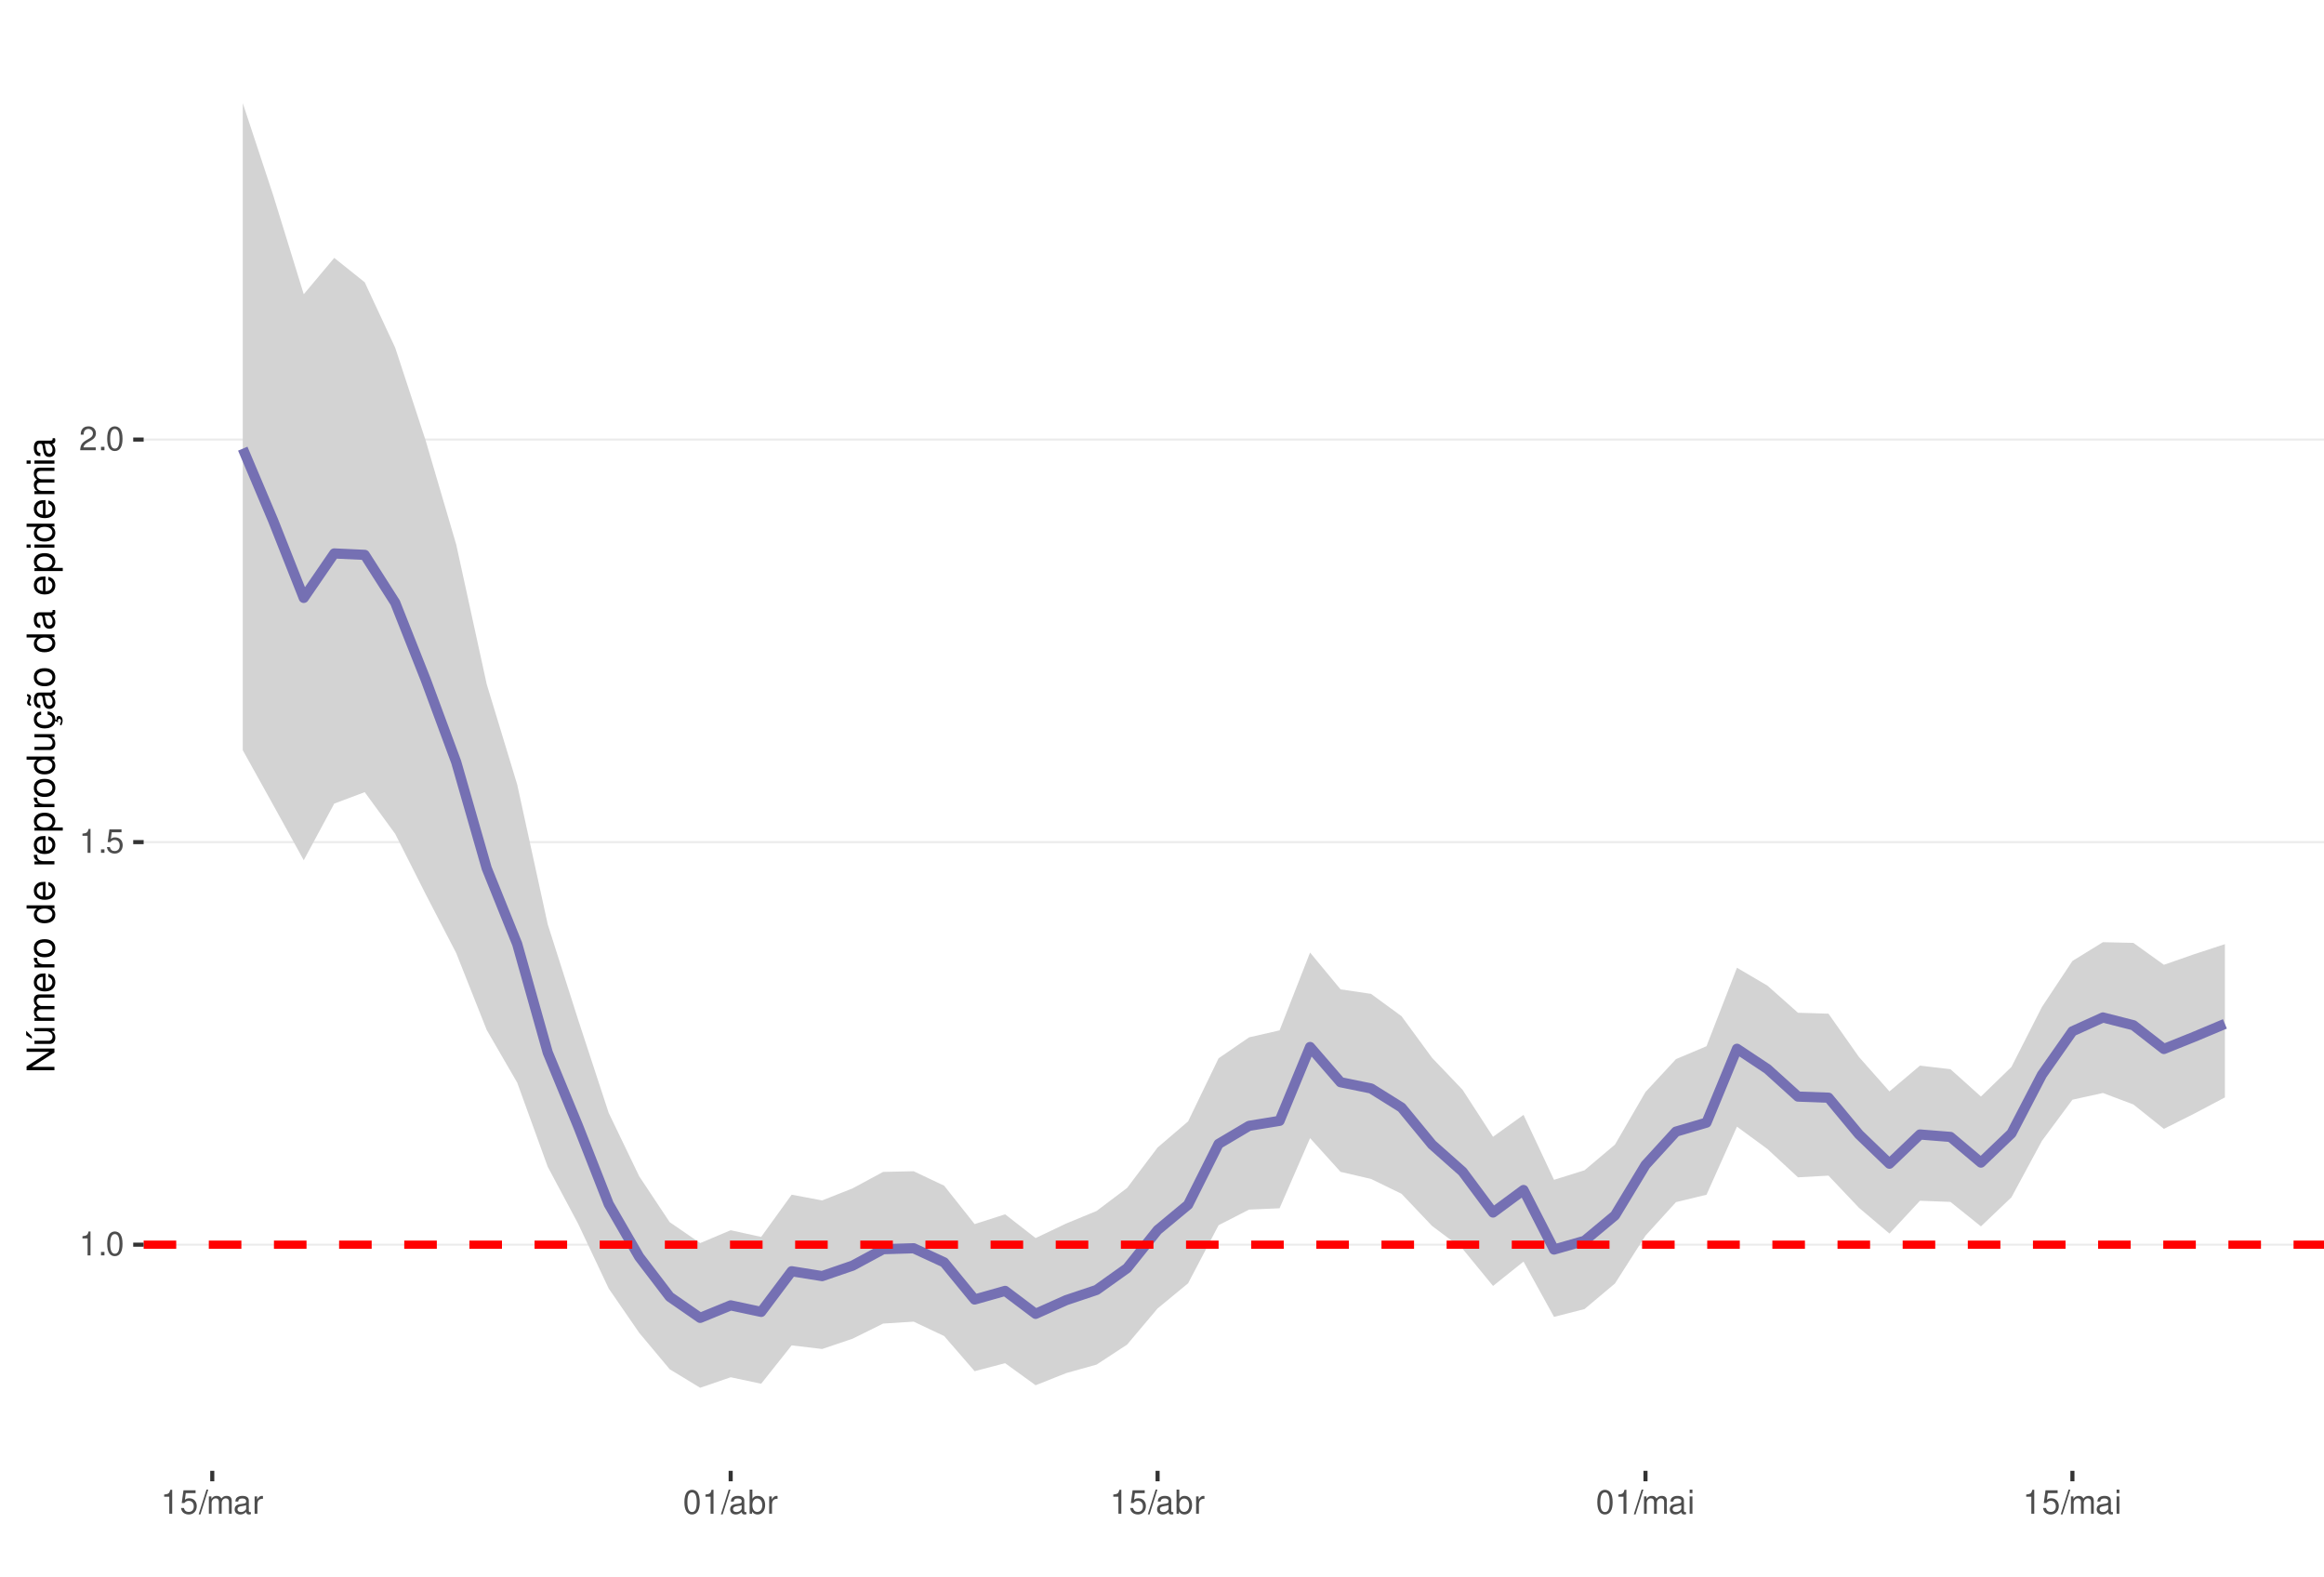
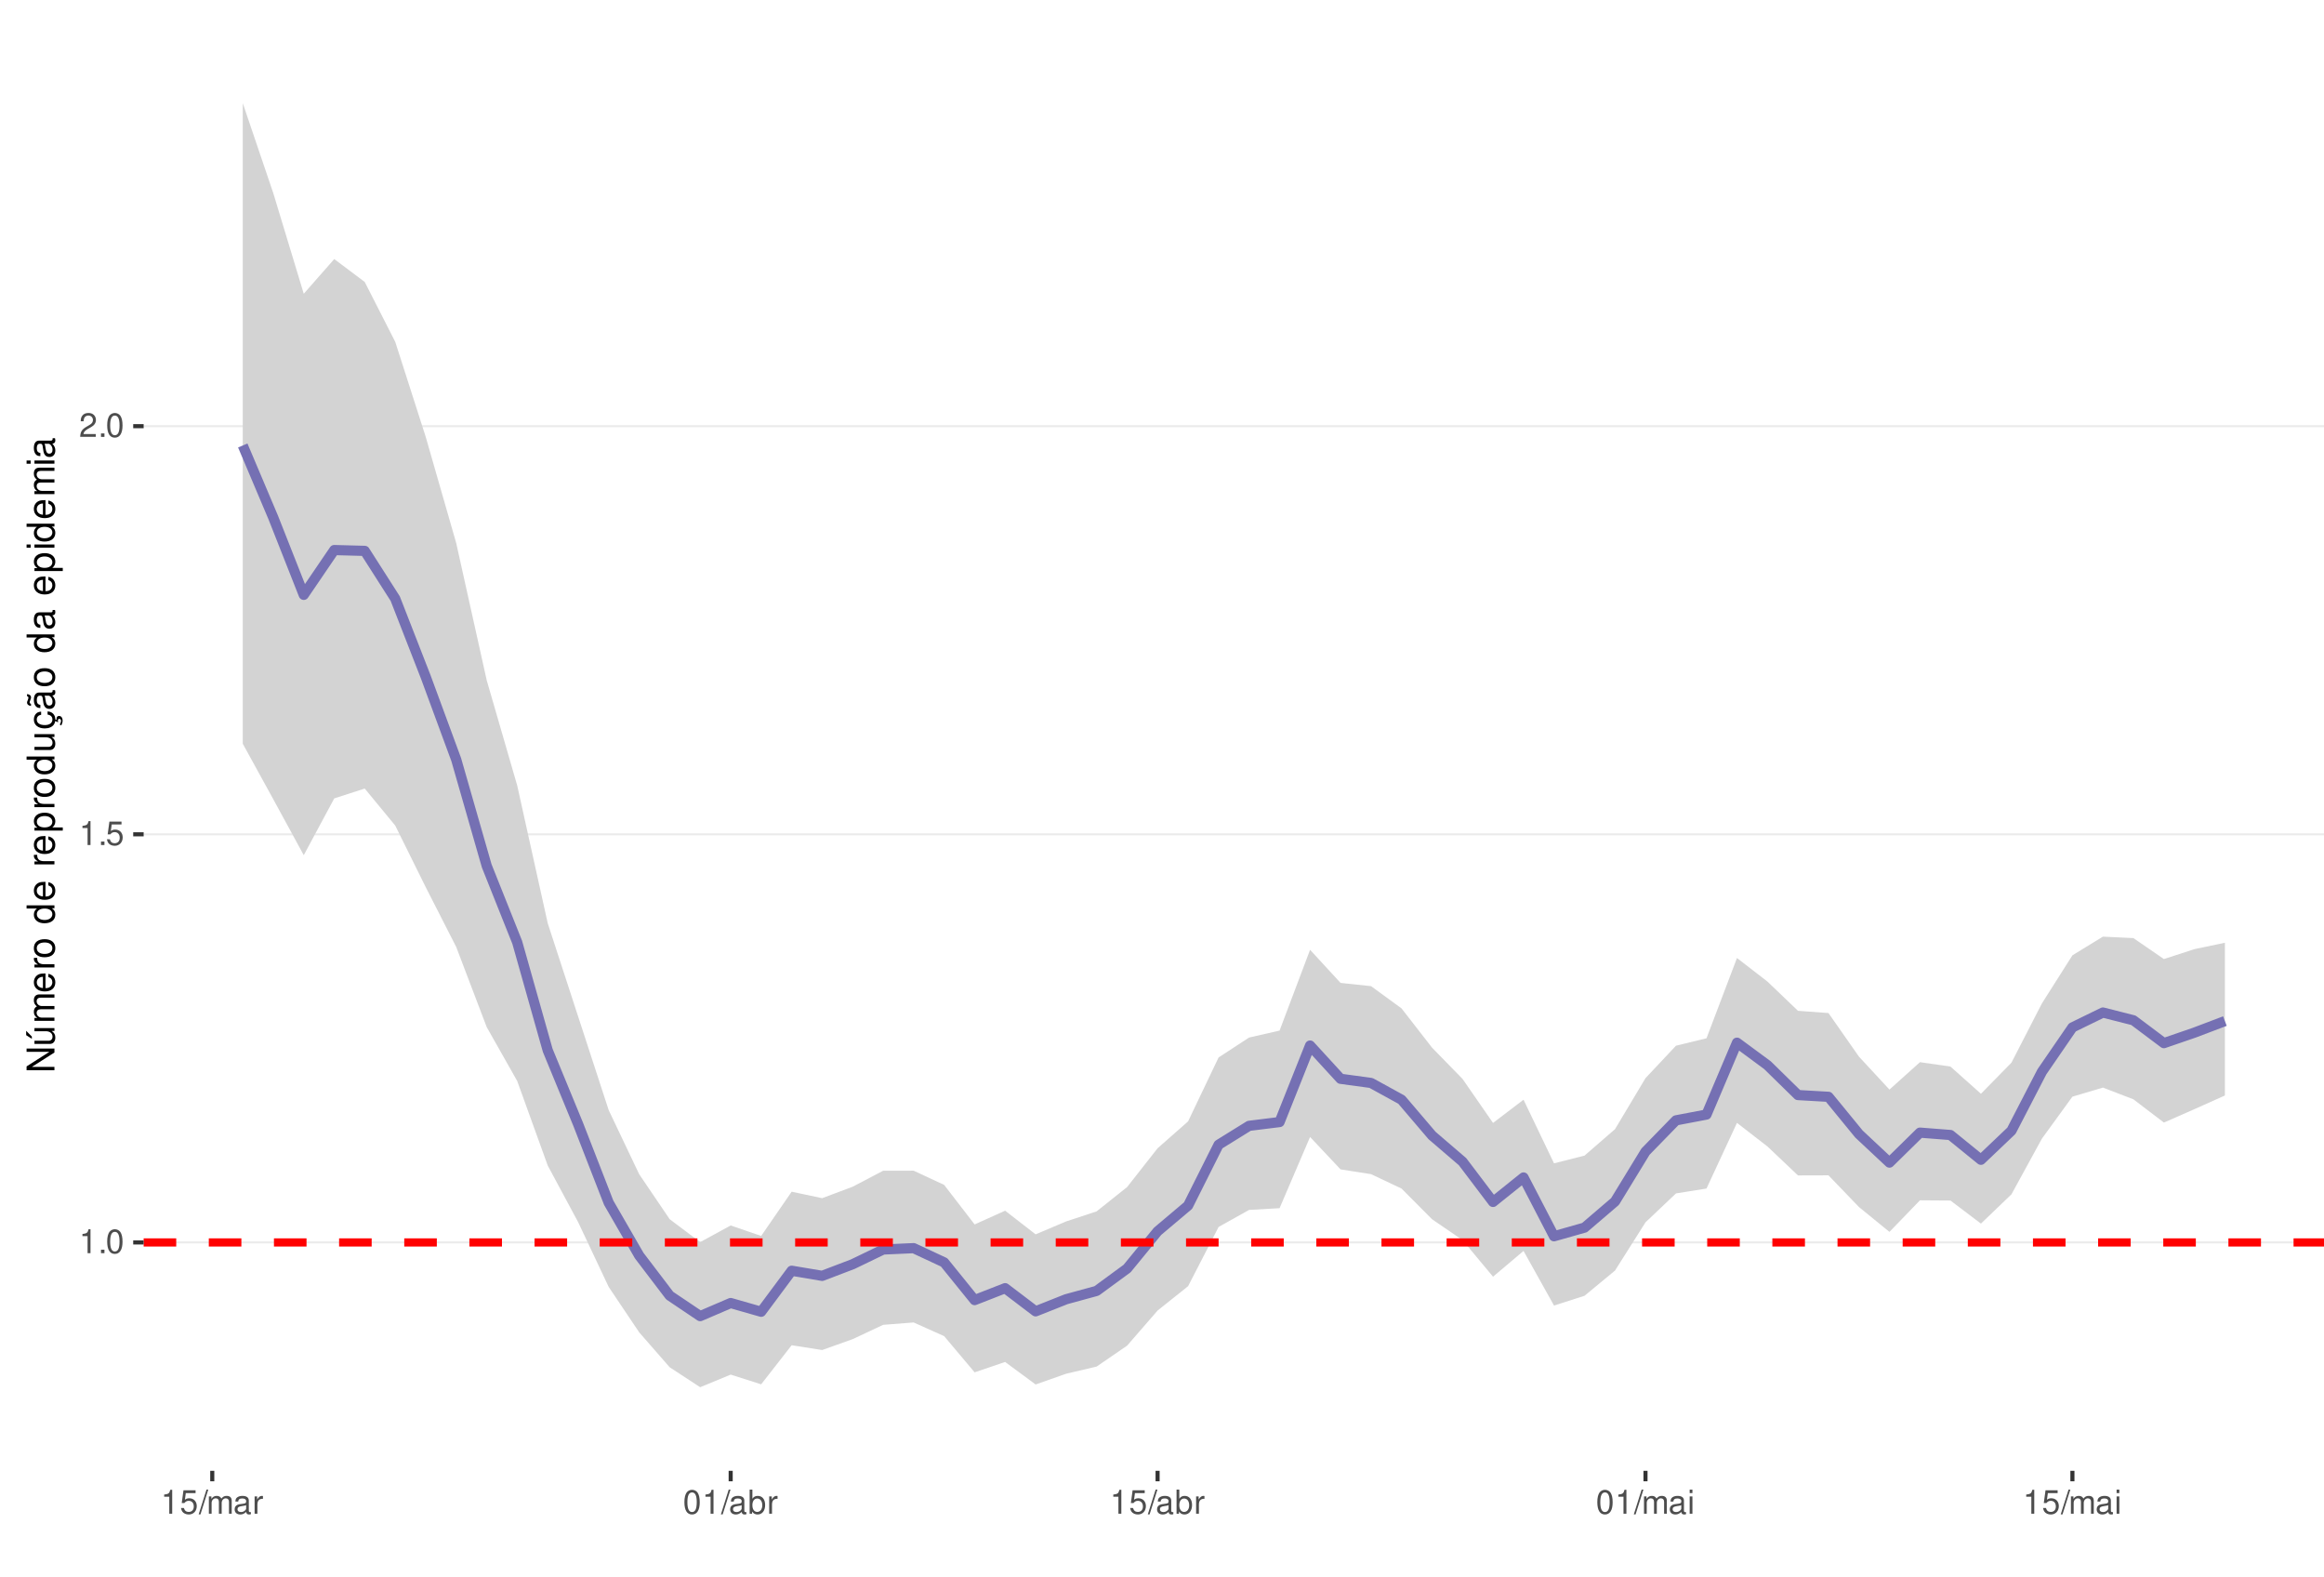
<svg xmlns="http://www.w3.org/2000/svg" xmlns:xlink="http://www.w3.org/1999/xlink" width="609pt" height="413pt" viewBox="0 0 609 413" version="1.1">
  <defs>
    <g>
      <symbol overflow="visible" id="glyph0-0">
        <path style="stroke:none;" d="" />
      </symbol>
      <symbol overflow="visible" id="glyph0-1">
        <path style="stroke:none;" d="M 2.234 -4.453 L 2.234 0 L 3 0 L 3 -6.266 L 2.5 -6.266 C 2.234 -5.297 2.062 -5.172 0.891 -5.016 L 0.891 -4.453 Z M 2.234 -4.453 " />
      </symbol>
      <symbol overflow="visible" id="glyph0-2">
        <path style="stroke:none;" d="M 1.656 -0.906 L 0.75 -0.906 L 0.75 0 L 1.656 0 Z M 1.656 -0.906 " />
      </symbol>
      <symbol overflow="visible" id="glyph0-3">
        <path style="stroke:none;" d="M 2.375 -6.266 C 1.812 -6.266 1.297 -6 0.969 -5.578 C 0.578 -5.016 0.375 -4.188 0.375 -3.031 C 0.375 -0.922 1.062 0.203 2.375 0.203 C 3.672 0.203 4.391 -0.922 4.391 -2.984 C 4.391 -4.188 4.203 -5 3.797 -5.578 C 3.469 -6 2.953 -6.266 2.375 -6.266 Z M 2.375 -5.578 C 3.203 -5.578 3.609 -4.75 3.609 -3.047 C 3.609 -1.266 3.219 -0.438 2.359 -0.438 C 1.562 -0.438 1.156 -1.297 1.156 -3.016 C 1.156 -4.75 1.562 -5.578 2.375 -5.578 Z M 2.375 -5.578 " />
      </symbol>
      <symbol overflow="visible" id="glyph0-4">
        <path style="stroke:none;" d="M 4.125 -6.141 L 0.953 -6.141 L 0.5 -2.797 L 1.188 -2.797 C 1.547 -3.219 1.844 -3.375 2.328 -3.375 C 3.156 -3.375 3.656 -2.797 3.656 -1.891 C 3.656 -1.016 3.156 -0.469 2.312 -0.469 C 1.656 -0.469 1.25 -0.812 1.062 -1.5 L 0.297 -1.5 C 0.406 -1 0.5 -0.766 0.672 -0.531 C 1.016 -0.062 1.641 0.203 2.344 0.203 C 3.578 0.203 4.438 -0.703 4.438 -2 C 4.438 -3.219 3.641 -4.047 2.453 -4.047 C 2.031 -4.047 1.672 -3.938 1.328 -3.672 L 1.562 -5.391 L 4.125 -5.391 Z M 4.125 -6.141 " />
      </symbol>
      <symbol overflow="visible" id="glyph0-5">
        <path style="stroke:none;" d="M 4.375 -0.75 L 1.156 -0.75 C 1.234 -1.266 1.5 -1.594 2.266 -2.062 L 3.125 -2.547 C 3.984 -3.016 4.422 -3.656 4.422 -4.438 C 4.422 -4.953 4.219 -5.438 3.859 -5.781 C 3.484 -6.109 3.031 -6.266 2.453 -6.266 C 1.672 -6.266 1.094 -5.984 0.766 -5.438 C 0.547 -5.109 0.453 -4.719 0.438 -4.094 L 1.188 -4.094 C 1.219 -4.516 1.266 -4.766 1.375 -4.984 C 1.578 -5.359 1.969 -5.594 2.438 -5.594 C 3.125 -5.594 3.641 -5.094 3.641 -4.422 C 3.641 -3.906 3.359 -3.484 2.812 -3.172 L 2.016 -2.703 C 0.734 -1.969 0.359 -1.375 0.297 -0.016 L 4.375 -0.016 Z M 4.375 -0.75 " />
      </symbol>
      <symbol overflow="visible" id="glyph0-6">
        <path style="stroke:none;" d="M 1.984 -6.312 L -0.062 0.172 L 0.406 0.172 L 2.453 -6.312 Z M 1.984 -6.312 " />
      </symbol>
      <symbol overflow="visible" id="glyph0-7">
        <path style="stroke:none;" d="M 0.609 -4.531 L 0.609 0 L 1.328 0 L 1.328 -2.844 C 1.328 -3.5 1.812 -4.031 2.391 -4.031 C 2.938 -4.031 3.234 -3.703 3.234 -3.125 L 3.234 0 L 3.969 0 L 3.969 -2.844 C 3.969 -3.5 4.438 -4.031 5.031 -4.031 C 5.562 -4.031 5.875 -3.703 5.875 -3.125 L 5.875 0 L 6.594 0 L 6.594 -3.406 C 6.594 -4.219 6.125 -4.672 5.281 -4.672 C 4.672 -4.672 4.312 -4.484 3.891 -3.969 C 3.625 -4.453 3.25 -4.672 2.672 -4.672 C 2.062 -4.672 1.656 -4.438 1.266 -3.891 L 1.266 -4.531 Z M 0.609 -4.531 " />
      </symbol>
      <symbol overflow="visible" id="glyph0-8">
        <path style="stroke:none;" d="M 4.625 -0.422 C 4.547 -0.406 4.516 -0.406 4.469 -0.406 C 4.219 -0.406 4.078 -0.531 4.078 -0.766 L 4.078 -3.422 C 4.078 -4.234 3.5 -4.672 2.375 -4.672 C 1.719 -4.672 1.188 -4.469 0.875 -4.141 C 0.672 -3.906 0.578 -3.641 0.562 -3.188 L 1.297 -3.188 C 1.344 -3.75 1.672 -4 2.359 -4 C 3.016 -4 3.375 -3.75 3.375 -3.328 L 3.375 -3.141 C 3.359 -2.828 3.203 -2.703 2.609 -2.625 C 1.594 -2.5 1.438 -2.469 1.156 -2.359 C 0.625 -2.125 0.359 -1.734 0.359 -1.141 C 0.359 -0.312 0.938 0.203 1.859 0.203 C 2.422 0.203 2.875 0 3.391 -0.469 C 3.438 0 3.672 0.203 4.141 0.203 C 4.297 0.203 4.391 0.188 4.625 0.125 Z M 3.375 -1.422 C 3.375 -1.188 3.297 -1.031 3.078 -0.844 C 2.781 -0.578 2.438 -0.438 2.016 -0.438 C 1.453 -0.438 1.109 -0.703 1.109 -1.156 C 1.109 -1.641 1.422 -1.875 2.203 -1.984 C 2.984 -2.094 3.125 -2.125 3.375 -2.234 Z M 3.375 -1.422 " />
      </symbol>
      <symbol overflow="visible" id="glyph0-9">
        <path style="stroke:none;" d="M 0.594 -4.531 L 0.594 0 L 1.328 0 L 1.328 -2.359 C 1.328 -3.438 1.781 -3.938 2.781 -3.906 L 2.781 -4.641 C 2.656 -4.656 2.594 -4.672 2.5 -4.672 C 2.031 -4.672 1.672 -4.391 1.266 -3.719 L 1.266 -4.531 Z M 0.594 -4.531 " />
      </symbol>
      <symbol overflow="visible" id="glyph0-10">
        <path style="stroke:none;" d="M 0.469 -6.312 L 0.469 0 L 1.109 0 L 1.109 -0.578 C 1.469 -0.047 1.922 0.203 2.547 0.203 C 3.75 0.203 4.531 -0.781 4.531 -2.281 C 4.531 -3.75 3.797 -4.672 2.594 -4.672 C 1.969 -4.672 1.531 -4.438 1.188 -3.922 L 1.188 -6.312 Z M 2.453 -3.984 C 3.25 -3.984 3.781 -3.297 3.781 -2.203 C 3.781 -1.172 3.234 -0.469 2.453 -0.469 C 1.672 -0.469 1.188 -1.172 1.188 -2.234 C 1.188 -3.297 1.672 -3.984 2.453 -3.984 Z M 2.453 -3.984 " />
      </symbol>
      <symbol overflow="visible" id="glyph0-11">
        <path style="stroke:none;" d="M 1.297 -4.531 L 0.578 -4.531 L 0.578 0 L 1.297 0 Z M 1.297 -6.312 L 0.578 -6.312 L 0.578 -5.406 L 1.297 -5.406 Z M 1.297 -6.312 " />
      </symbol>
      <symbol overflow="visible" id="glyph1-0">
        <path style="stroke:none;" d="" />
      </symbol>
      <symbol overflow="visible" id="glyph1-1">
        <path style="stroke:none;" d="M -7.297 -6.453 L -7.297 -5.578 L -1.328 -5.578 L -7.297 -1.766 L -7.297 -0.766 L 0 -0.766 L 0 -1.641 L -5.906 -1.641 L 0 -5.406 L 0 -6.453 Z M -7.297 -6.453 " />
      </symbol>
      <symbol overflow="visible" id="glyph1-2">
        <path style="stroke:none;" d="M 0 -4.812 L -5.234 -4.812 L -5.234 -3.984 L -2.266 -3.984 C -1.203 -3.984 -0.5 -3.438 -0.5 -2.562 C -0.5 -1.906 -0.906 -1.484 -1.531 -1.484 L -5.234 -1.484 L -5.234 -0.656 L -1.203 -0.656 C -0.328 -0.656 0.234 -1.297 0.234 -2.312 C 0.234 -3.094 -0.047 -3.578 -0.734 -4.062 L 0 -4.062 Z M -7.406 -2.953 L -5.922 -2 L -5.922 -2.594 L -7.406 -4.094 Z M -7.406 -2.953 " />
      </symbol>
      <symbol overflow="visible" id="glyph1-3">
        <path style="stroke:none;" d="M -5.234 -0.703 L 0 -0.703 L 0 -1.547 L -3.297 -1.547 C -4.047 -1.547 -4.656 -2.094 -4.656 -2.766 C -4.656 -3.391 -4.281 -3.734 -3.609 -3.734 L 0 -3.734 L 0 -4.578 L -3.297 -4.578 C -4.047 -4.578 -4.656 -5.125 -4.656 -5.812 C -4.656 -6.422 -4.266 -6.781 -3.609 -6.781 L 0 -6.781 L 0 -7.625 L -3.938 -7.625 C -4.875 -7.625 -5.391 -7.078 -5.391 -6.094 C -5.391 -5.406 -5.188 -4.984 -4.594 -4.484 C -5.156 -4.188 -5.391 -3.766 -5.391 -3.078 C -5.391 -2.375 -5.125 -1.906 -4.5 -1.469 L -5.234 -1.469 Z M -5.234 -0.703 " />
      </symbol>
      <symbol overflow="visible" id="glyph1-4">
        <path style="stroke:none;" d="M -2.344 -5.125 C -3.141 -5.125 -3.625 -5.062 -4.016 -4.922 C -4.875 -4.578 -5.391 -3.781 -5.391 -2.797 C -5.391 -1.344 -4.281 -0.406 -2.547 -0.406 C -0.812 -0.406 0.234 -1.297 0.234 -2.781 C 0.234 -3.984 -0.453 -4.812 -1.594 -5.016 L -1.594 -4.188 C -0.906 -3.953 -0.547 -3.484 -0.547 -2.812 C -0.547 -2.281 -0.781 -1.828 -1.219 -1.547 C -1.516 -1.344 -1.812 -1.281 -2.344 -1.266 Z M -3.016 -1.297 C -3.984 -1.359 -4.625 -1.953 -4.625 -2.797 C -4.625 -3.641 -3.953 -4.234 -3.016 -4.234 Z M -3.016 -1.297 " />
      </symbol>
      <symbol overflow="visible" id="glyph1-5">
        <path style="stroke:none;" d="M -5.234 -0.688 L 0 -0.688 L 0 -1.531 L -2.719 -1.531 C -3.984 -1.547 -4.547 -2.062 -4.516 -3.203 L -5.359 -3.203 C -5.375 -3.062 -5.391 -2.984 -5.391 -2.891 C -5.391 -2.344 -5.062 -1.938 -4.297 -1.453 L -5.234 -1.453 Z M -5.234 -0.688 " />
      </symbol>
      <symbol overflow="visible" id="glyph1-6">
        <path style="stroke:none;" d="M -5.391 -2.719 C -5.391 -1.234 -4.344 -0.359 -2.578 -0.359 C -0.812 -0.359 0.234 -1.234 0.234 -2.734 C 0.234 -4.203 -0.812 -5.094 -2.547 -5.094 C -4.359 -5.094 -5.391 -4.234 -5.391 -2.719 Z M -4.625 -2.734 C -4.625 -3.672 -3.844 -4.234 -2.547 -4.234 C -1.312 -4.234 -0.547 -3.656 -0.547 -2.734 C -0.547 -1.797 -1.312 -1.234 -2.578 -1.234 C -3.844 -1.234 -4.625 -1.797 -4.625 -2.734 Z M -4.625 -2.734 " />
      </symbol>
      <symbol overflow="visible" id="glyph1-7">
        <path style="stroke:none;" d="" />
      </symbol>
      <symbol overflow="visible" id="glyph1-8">
        <path style="stroke:none;" d="M -7.297 -4.953 L -7.297 -4.125 L -4.578 -4.125 C -5.109 -3.766 -5.391 -3.203 -5.391 -2.516 C -5.391 -1.156 -4.297 -0.266 -2.625 -0.266 C -0.859 -0.266 0.234 -1.125 0.234 -2.547 C 0.234 -3.266 -0.047 -3.766 -0.688 -4.203 L 0 -4.203 L 0 -4.953 Z M -4.609 -2.656 C -4.609 -3.547 -3.812 -4.125 -2.562 -4.125 C -1.344 -4.125 -0.547 -3.547 -0.547 -2.656 C -0.547 -1.734 -1.359 -1.125 -2.578 -1.125 C -3.797 -1.125 -4.609 -1.734 -4.609 -2.656 Z M -4.609 -2.656 " />
      </symbol>
      <symbol overflow="visible" id="glyph1-9">
        <path style="stroke:none;" d="M 2.188 -0.547 L 2.188 -1.375 L -0.547 -1.375 C -0.016 -1.812 0.234 -2.312 0.234 -2.984 C 0.234 -4.344 -0.859 -5.234 -2.531 -5.234 C -4.297 -5.234 -5.391 -4.375 -5.391 -2.984 C -5.391 -2.266 -5.062 -1.703 -4.453 -1.312 L -5.234 -1.312 L -5.234 -0.547 Z M -4.609 -2.844 C -4.609 -3.766 -3.797 -4.359 -2.547 -4.359 C -1.359 -4.359 -0.547 -3.75 -0.547 -2.844 C -0.547 -1.953 -1.344 -1.375 -2.578 -1.375 C -3.812 -1.375 -4.609 -1.953 -4.609 -2.844 Z M -4.609 -2.844 " />
      </symbol>
      <symbol overflow="visible" id="glyph1-10">
        <path style="stroke:none;" d="M 0 -4.812 L -5.234 -4.812 L -5.234 -3.984 L -2.266 -3.984 C -1.203 -3.984 -0.5 -3.438 -0.5 -2.562 C -0.5 -1.906 -0.906 -1.484 -1.531 -1.484 L -5.234 -1.484 L -5.234 -0.656 L -1.203 -0.656 C -0.328 -0.656 0.234 -1.297 0.234 -2.312 C 0.234 -3.094 -0.047 -3.578 -0.734 -4.062 L 0 -4.062 Z M 0 -4.812 " />
      </symbol>
      <symbol overflow="visible" id="glyph1-11">
        <path style="stroke:none;" d="M 0.234 -2.641 C 0.234 -3.875 -0.547 -4.703 -1.797 -4.766 L -1.797 -3.938 C -0.953 -3.797 -0.531 -3.359 -0.531 -2.656 C -0.531 -1.734 -1.281 -1.188 -2.516 -1.188 C -3.844 -1.188 -4.625 -1.719 -4.625 -2.625 C -4.625 -3.328 -4.203 -3.766 -3.484 -3.875 L -3.484 -4.703 C -3.984 -4.672 -4.312 -4.562 -4.609 -4.359 C -5.094 -4 -5.391 -3.375 -5.391 -2.641 C -5.391 -1.219 -4.266 -0.312 -2.531 -0.312 C -1.469 -0.312 -0.625 -0.672 -0.156 -1.312 C 0.047 -1.594 0.125 -1.812 0.203 -2.25 L 0.922 -1.938 L 0.984 -2.062 C 0.938 -2.188 0.906 -2.25 0.906 -2.375 C 0.906 -2.656 1.047 -2.828 1.281 -2.828 C 1.547 -2.828 1.734 -2.594 1.734 -2.297 C 1.734 -2.031 1.672 -1.844 1.438 -1.406 L 1.406 -1.312 L 1.812 -1.094 C 2.078 -1.75 2.141 -1.953 2.141 -2.344 C 2.141 -3.109 1.781 -3.578 1.203 -3.578 C 0.781 -3.578 0.547 -3.297 0.547 -2.797 C 0.547 -2.703 0.547 -2.641 0.562 -2.516 Z M 0.234 -2.641 " />
      </symbol>
      <symbol overflow="visible" id="glyph1-12">
        <path style="stroke:none;" d="M -0.484 -5.344 C -0.469 -5.266 -0.469 -5.219 -0.469 -5.172 C -0.469 -4.875 -0.625 -4.719 -0.875 -4.719 L -3.953 -4.719 C -4.891 -4.719 -5.391 -4.047 -5.391 -2.75 C -5.391 -1.984 -5.172 -1.375 -4.781 -1.016 C -4.516 -0.766 -4.203 -0.672 -3.688 -0.656 L -3.688 -1.484 C -4.328 -1.562 -4.625 -1.938 -4.625 -2.719 C -4.625 -3.484 -4.344 -3.891 -3.844 -3.891 L -3.625 -3.891 C -3.266 -3.875 -3.125 -3.703 -3.047 -3.016 C -2.891 -1.844 -2.844 -1.656 -2.719 -1.344 C -2.453 -0.734 -2 -0.422 -1.312 -0.422 C -0.375 -0.422 0.234 -1.078 0.234 -2.141 C 0.234 -2.797 0 -3.328 -0.547 -3.922 C 0 -3.984 0.234 -4.234 0.234 -4.781 C 0.234 -4.953 0.203 -5.062 0.141 -5.344 Z M -1.656 -3.891 C -1.375 -3.891 -1.203 -3.812 -0.969 -3.562 C -0.656 -3.219 -0.5 -2.812 -0.5 -2.312 C -0.5 -1.672 -0.812 -1.297 -1.344 -1.297 C -1.891 -1.297 -2.172 -1.656 -2.297 -2.547 C -2.422 -3.438 -2.453 -3.609 -2.594 -3.891 Z M -7.172 -3.75 C -6.922 -3.672 -6.812 -3.547 -6.812 -3.375 C -6.812 -3.25 -6.875 -2.984 -6.984 -2.734 C -7.156 -2.312 -7.172 -2.25 -7.172 -2.047 C -7.172 -1.594 -6.797 -1.297 -6.141 -1.188 L -6.141 -1.766 C -6.375 -1.812 -6.5 -1.938 -6.5 -2.094 C -6.5 -2.203 -6.469 -2.344 -6.375 -2.578 C -6.156 -3.156 -6.125 -3.234 -6.125 -3.438 C -6.125 -3.922 -6.484 -4.219 -7.172 -4.312 Z M -7.172 -3.75 " />
      </symbol>
      <symbol overflow="visible" id="glyph1-13">
        <path style="stroke:none;" d="M -0.484 -5.344 C -0.469 -5.266 -0.469 -5.219 -0.469 -5.172 C -0.469 -4.875 -0.625 -4.719 -0.875 -4.719 L -3.953 -4.719 C -4.891 -4.719 -5.391 -4.047 -5.391 -2.75 C -5.391 -1.984 -5.172 -1.375 -4.781 -1.016 C -4.516 -0.766 -4.203 -0.672 -3.688 -0.656 L -3.688 -1.484 C -4.328 -1.562 -4.625 -1.938 -4.625 -2.719 C -4.625 -3.484 -4.344 -3.891 -3.844 -3.891 L -3.625 -3.891 C -3.266 -3.875 -3.125 -3.703 -3.047 -3.016 C -2.891 -1.844 -2.844 -1.656 -2.719 -1.344 C -2.453 -0.734 -2 -0.422 -1.312 -0.422 C -0.375 -0.422 0.234 -1.078 0.234 -2.141 C 0.234 -2.797 0 -3.328 -0.547 -3.922 C 0 -3.984 0.234 -4.234 0.234 -4.781 C 0.234 -4.953 0.203 -5.062 0.141 -5.344 Z M -1.656 -3.891 C -1.375 -3.891 -1.203 -3.812 -0.969 -3.562 C -0.656 -3.219 -0.5 -2.812 -0.5 -2.312 C -0.5 -1.672 -0.812 -1.297 -1.344 -1.297 C -1.891 -1.297 -2.172 -1.656 -2.297 -2.547 C -2.422 -3.438 -2.453 -3.609 -2.594 -3.891 Z M -1.656 -3.891 " />
      </symbol>
      <symbol overflow="visible" id="glyph1-14">
        <path style="stroke:none;" d="M -5.234 -1.5 L -5.234 -0.672 L 0 -0.672 L 0 -1.5 Z M -7.297 -1.5 L -7.297 -0.656 L -6.234 -0.656 L -6.234 -1.5 Z M -7.297 -1.5 " />
      </symbol>
    </g>
    <clipPath id="clip1">
      <path d="M 37.645 9.961 L 609 9.961 L 609 385.328 L 37.645 385.328 Z M 37.645 9.961 " />
    </clipPath>
    <clipPath id="clip2">
-       <path d="M 37.645 325 L 609 325 L 609 327 L 37.645 327 Z M 37.645 325 " />
+       <path d="M 37.645 325 L 609 325 L 609 326 L 37.645 326 Z M 37.645 325 " />
    </clipPath>
    <clipPath id="clip3">
-       <path d="M 37.645 220 L 609 220 L 609 221 L 37.645 221 Z M 37.645 220 " />
+       <path d="M 37.645 218 L 609 218 L 609 219 L 37.645 219 Z M 37.645 218 " />
    </clipPath>
    <clipPath id="clip4">
-       <path d="M 37.645 114 L 609 114 L 609 116 L 37.645 116 Z M 37.645 114 " />
+       <path d="M 37.645 111 L 609 111 L 609 112 L 37.645 112 Z M 37.645 111 " />
    </clipPath>
    <clipPath id="clip5">
-       <path d="M 37.645 325 L 609 325 L 609 328 L 37.645 328 Z M 37.645 325 " />
+       <path d="M 37.645 324 L 609 324 L 609 327 L 37.645 327 Z M 37.645 324 " />
    </clipPath>
  </defs>
  <g id="surface162">
    <rect x="0" y="0" width="609" height="413" style="fill:rgb(100%,100%,100%);fill-opacity:1;stroke:none;" />
    <rect x="0" y="0" width="609" height="413" style="fill:rgb(100%,100%,100%);fill-opacity:1;stroke:none;" />
    <path style="fill:none;stroke-width:1.067;stroke-linecap:round;stroke-linejoin:round;stroke:rgb(100%,100%,100%);stroke-opacity:1;stroke-miterlimit:10;" d="M 0 413 L 609 413 L 609 0 L 0 0 Z M 0 413 " />
    <g clip-path="url(#clip1)" clip-rule="nonzero">
      <path style=" stroke:none;fill-rule:nonzero;fill:rgb(100%,100%,100%);fill-opacity:1;" d="M 37.645 385.328 L 609 385.328 L 609 9.961 L 37.645 9.961 Z M 37.645 385.328 " />
    </g>
    <g clip-path="url(#clip2)" clip-rule="nonzero">
-       <path style="fill:none;stroke-width:0.533;stroke-linecap:butt;stroke-linejoin:round;stroke:rgb(92.157%,92.157%,92.157%);stroke-opacity:1;stroke-miterlimit:10;" d="M 37.645 326.082 L 609 326.082 " />
+       <path style="fill:none;stroke-width:0.533;stroke-linecap:butt;stroke-linejoin:round;stroke:rgb(92.157%,92.157%,92.157%);stroke-opacity:1;stroke-miterlimit:10;" d="M 37.645 325.496 L 609 325.496 " />
    </g>
    <g clip-path="url(#clip3)" clip-rule="nonzero">
-       <path style="fill:none;stroke-width:0.533;stroke-linecap:butt;stroke-linejoin:round;stroke:rgb(92.157%,92.157%,92.157%);stroke-opacity:1;stroke-miterlimit:10;" d="M 37.645 220.617 L 609 220.617 " />
+       <path style="fill:none;stroke-width:0.533;stroke-linecap:butt;stroke-linejoin:round;stroke:rgb(92.157%,92.157%,92.157%);stroke-opacity:1;stroke-miterlimit:10;" d="M 37.645 218.574 L 609 218.574 " />
    </g>
    <g clip-path="url(#clip4)" clip-rule="nonzero">
-       <path style="fill:none;stroke-width:0.533;stroke-linecap:butt;stroke-linejoin:round;stroke:rgb(92.157%,92.157%,92.157%);stroke-opacity:1;stroke-miterlimit:10;" d="M 37.645 115.156 L 609 115.156 " />
-     </g>
-     <path style=" stroke:none;fill-rule:nonzero;fill:rgb(82.745%,82.745%,82.745%);fill-opacity:1;" d="M 63.617 27.023 L 71.605 51.191 L 79.598 77.086 L 87.59 67.562 L 95.578 73.961 L 103.57 91.113 L 111.562 115.473 L 119.551 142.66 L 127.543 179.242 L 135.535 205.547 L 143.527 242.145 L 151.516 267.191 L 159.508 291.555 L 167.5 308.16 L 175.488 320.18 L 183.48 325.668 L 191.473 322.297 L 199.461 324.051 L 207.453 312.988 L 215.445 314.492 L 223.434 311.324 L 231.426 307.016 L 239.418 306.844 L 247.41 310.629 L 255.398 320.691 L 263.391 318.125 L 271.383 324.352 L 279.371 320.547 L 287.363 317.25 L 295.355 311.219 L 303.344 300.629 L 311.336 293.785 L 319.328 277.254 L 327.316 271.766 L 335.309 269.938 L 343.301 249.551 L 351.289 259.191 L 359.281 260.375 L 367.273 266.23 L 375.266 277.129 L 383.254 285.488 L 391.246 297.816 L 399.238 292.074 L 407.227 309.094 L 415.219 306.59 L 423.211 299.855 L 431.199 286.082 L 439.191 277.469 L 447.184 274.09 L 455.172 253.531 L 463.164 258.23 L 471.156 265.32 L 479.148 265.57 L 487.137 276.91 L 495.129 285.93 L 503.121 279.176 L 511.109 280.109 L 519.102 287.27 L 527.094 279.516 L 535.082 263.816 L 543.074 251.758 L 551.066 246.836 L 559.055 247.023 L 567.047 252.758 L 575.039 249.969 L 583.031 247.352 L 583.031 287.504 L 575.039 291.73 L 567.047 295.738 L 559.055 289.352 L 551.066 286.344 L 543.074 288.105 L 535.082 298.891 L 527.094 313.672 L 519.102 321.289 L 511.109 314.875 L 503.121 314.578 L 495.129 323.168 L 487.137 316.418 L 479.148 307.992 L 471.156 308.438 L 463.164 301.031 L 455.172 295.164 L 447.184 313 L 439.191 314.934 L 431.199 323.719 L 423.211 336.238 L 415.219 342.949 L 407.227 345 L 399.238 330.516 L 391.246 336.895 L 383.254 327.152 L 375.266 321.176 L 367.273 312.754 L 359.281 308.863 L 351.289 307.004 L 343.301 298.172 L 335.309 316.547 L 327.316 316.891 L 319.328 320.984 L 311.336 336.203 L 303.344 342.789 L 295.355 352.262 L 287.363 357.496 L 279.371 359.734 L 271.383 362.91 L 263.391 357.129 L 255.398 359.227 L 247.41 350.016 L 239.418 346.246 L 231.426 346.754 L 223.434 350.711 L 215.445 353.414 L 207.453 352.465 L 199.461 362.516 L 191.473 360.816 L 183.48 363.57 L 175.488 358.715 L 167.5 349.168 L 159.508 337.566 L 151.516 320.641 L 143.527 305.664 L 135.535 283.637 L 127.543 269.828 L 119.551 249.691 L 111.562 234.289 L 103.57 218.473 L 95.578 207.531 L 87.59 210.523 L 79.598 225.367 L 71.605 210.906 L 63.617 196.531 Z M 63.617 27.023 " />
-     <path style="fill:none;stroke-width:2.667;stroke-linecap:butt;stroke-linejoin:round;stroke:rgb(45.882%,43.922%,70.196%);stroke-opacity:1;stroke-miterlimit:10;" d="M 63.617 117.539 L 71.605 136.441 L 79.598 156.637 L 87.59 144.992 L 95.578 145.367 L 103.57 157.906 L 111.562 178.086 L 119.551 199.664 L 127.543 227.488 L 135.535 247.328 L 143.527 275.723 L 151.516 295.098 L 159.508 315.449 L 167.5 329.266 L 175.488 339.723 L 183.48 345.258 L 191.473 341.984 L 199.461 343.688 L 207.453 333.043 L 215.445 334.316 L 223.434 331.574 L 231.426 327.262 L 239.418 327.02 L 247.41 330.715 L 255.398 340.449 L 263.391 338.188 L 271.383 344.203 L 279.371 340.625 L 287.363 337.941 L 295.355 332.242 L 303.344 322.254 L 311.336 315.625 L 319.328 299.688 L 327.316 294.953 L 335.309 293.641 L 343.301 274.293 L 351.289 283.523 L 359.281 285.156 L 367.273 290.152 L 375.266 299.859 L 383.254 306.945 L 391.246 317.66 L 399.238 311.762 L 407.227 327.355 L 415.219 325.07 L 423.211 318.41 L 431.199 305.207 L 439.191 296.465 L 447.184 294.109 L 455.172 274.758 L 463.164 280.066 L 471.156 287.285 L 479.148 287.574 L 487.137 297.184 L 495.129 304.871 L 503.121 297.219 L 511.109 297.852 L 519.102 304.578 L 527.094 296.934 L 535.082 281.582 L 543.074 270.184 L 551.066 266.559 L 559.055 268.594 L 567.047 274.812 L 575.039 271.598 L 583.031 268.242 " />
+       <path style="fill:none;stroke-width:0.533;stroke-linecap:butt;stroke-linejoin:round;stroke:rgb(92.157%,92.157%,92.157%);stroke-opacity:1;stroke-miterlimit:10;" d="M 37.645 111.652 L 609 111.652 " />
+     </g>
+     <path style=" stroke:none;fill-rule:nonzero;fill:rgb(82.745%,82.745%,82.745%);fill-opacity:1;" d="M 63.617 27.023 L 71.605 50.574 L 79.598 76.957 L 87.59 67.871 L 95.578 73.871 L 103.57 89.551 L 111.562 114.465 L 119.551 142.285 L 127.543 178.223 L 135.535 205.793 L 143.527 241.863 L 151.516 266.352 L 159.508 290.84 L 167.5 307.625 L 175.488 319.406 L 183.48 325.414 L 191.473 321.047 L 199.461 323.797 L 207.453 312.207 L 215.445 313.902 L 223.434 310.902 L 231.426 306.715 L 239.418 306.699 L 247.41 310.418 L 255.398 320.781 L 263.391 317.176 L 271.383 323.375 L 279.371 319.996 L 287.363 317.359 L 295.355 310.992 L 303.344 300.824 L 311.336 293.781 L 319.328 277.035 L 327.316 271.82 L 335.309 269.992 L 343.301 248.832 L 351.289 257.504 L 359.281 258.355 L 367.273 264.184 L 375.266 274.469 L 383.254 282.656 L 391.246 294.191 L 399.238 288.105 L 407.227 304.773 L 415.219 302.75 L 423.211 295.824 L 431.199 282.461 L 439.191 273.953 L 447.184 272.012 L 455.172 250.98 L 463.164 257.16 L 471.156 264.812 L 479.148 265.402 L 487.137 276.82 L 495.129 285.453 L 503.121 278.27 L 511.109 279.418 L 519.102 286.547 L 527.094 278.406 L 535.082 262.875 L 543.074 250.277 L 551.066 245.383 L 559.055 245.766 L 567.047 251.254 L 575.039 248.66 L 583.031 246.984 L 583.031 287 L 575.039 290.582 L 567.047 294.09 L 559.055 288 L 551.066 284.93 L 543.074 287.305 L 535.082 298.297 L 527.094 312.895 L 519.102 320.562 L 511.109 314.516 L 503.121 314.461 L 495.129 322.734 L 487.137 316.219 L 479.148 307.914 L 471.156 307.938 L 463.164 300.359 L 455.172 294.172 L 447.184 311.375 L 439.191 312.652 L 431.199 320.23 L 423.211 332.863 L 415.219 339.469 L 407.227 342.031 L 399.238 327.719 L 391.246 334.473 L 383.254 324.879 L 375.266 319.418 L 367.273 311.383 L 359.281 307.609 L 351.289 306.355 L 343.301 297.863 L 335.309 316.523 L 327.316 316.977 L 319.328 321.445 L 311.336 336.957 L 303.344 343.34 L 295.355 352.535 L 287.363 358.02 L 279.371 359.895 L 271.383 362.707 L 263.391 356.809 L 255.398 359.527 L 247.41 350.043 L 239.418 346.461 L 231.426 347.082 L 223.434 350.832 L 215.445 353.684 L 207.453 352.426 L 199.461 362.664 L 191.473 360.121 L 183.48 363.426 L 175.488 358.199 L 167.5 349.051 L 159.508 337.152 L 151.516 320.211 L 143.527 305.34 L 135.535 283.207 L 127.543 269.082 L 119.551 248.09 L 111.562 232.422 L 103.57 216.285 L 95.578 206.586 L 87.59 209.164 L 79.598 224.043 L 71.605 209.371 L 63.617 194.844 Z M 63.617 27.023 " />
+     <path style="fill:none;stroke-width:2.667;stroke-linecap:butt;stroke-linejoin:round;stroke:rgb(45.882%,43.922%,70.196%);stroke-opacity:1;stroke-miterlimit:10;" d="M 63.617 116.707 L 71.605 135.582 L 79.598 155.84 L 87.59 144.105 L 95.578 144.32 L 103.57 156.832 L 111.562 177.324 L 119.551 198.996 L 127.543 226.844 L 135.535 246.867 L 143.527 275.164 L 151.516 294.562 L 159.508 315.094 L 167.5 328.934 L 175.488 339.426 L 183.48 344.801 L 191.473 341.371 L 199.461 343.656 L 207.453 332.91 L 215.445 334.25 L 223.434 331.207 L 231.426 327.348 L 239.418 326.992 L 247.41 330.723 L 255.398 340.598 L 263.391 337.48 L 271.383 343.547 L 279.371 340.379 L 287.363 338.195 L 295.355 332.336 L 303.344 322.582 L 311.336 315.84 L 319.328 299.898 L 327.316 294.949 L 335.309 293.957 L 343.301 273.91 L 351.289 282.625 L 359.281 283.715 L 367.273 288.105 L 375.266 297.477 L 383.254 304.332 L 391.246 314.887 L 399.238 308.477 L 407.227 323.879 L 415.219 321.613 L 423.211 314.777 L 431.199 301.711 L 439.191 293.512 L 447.184 291.992 L 455.172 273.164 L 463.164 279.062 L 471.156 286.887 L 479.148 287.344 L 487.137 297.098 L 495.129 304.578 L 503.121 296.73 L 511.109 297.352 L 519.102 303.84 L 527.094 296.234 L 535.082 280.793 L 543.074 269.164 L 551.066 265.266 L 559.055 267.293 L 567.047 273.285 L 575.039 270.535 L 583.031 267.504 " />
    <g clip-path="url(#clip5)" clip-rule="nonzero">
-       <path style="fill:none;stroke-width:2.134;stroke-linecap:butt;stroke-linejoin:round;stroke:rgb(100%,0%,0%);stroke-opacity:1;stroke-dasharray:8.536,8.536;stroke-miterlimit:10;" d="M 37.645 326.082 L 609 326.082 " />
-     </g>
-     <g style="fill:rgb(30.196%,30.196%,30.196%);fill-opacity:1;">
-       <use xlink:href="#glyph0-1" x="20.715" y="328.888" />
-       <use xlink:href="#glyph0-2" x="25.715" y="328.888" />
-       <use xlink:href="#glyph0-3" x="27.715" y="328.888" />
-     </g>
-     <g style="fill:rgb(30.196%,30.196%,30.196%);fill-opacity:1;">
-       <use xlink:href="#glyph0-1" x="20.715" y="223.423" />
-       <use xlink:href="#glyph0-2" x="25.715" y="223.423" />
-       <use xlink:href="#glyph0-4" x="27.715" y="223.423" />
-     </g>
-     <g style="fill:rgb(30.196%,30.196%,30.196%);fill-opacity:1;">
-       <use xlink:href="#glyph0-5" x="20.715" y="117.962" />
-       <use xlink:href="#glyph0-2" x="25.715" y="117.962" />
-       <use xlink:href="#glyph0-3" x="27.715" y="117.962" />
-     </g>
-     <path style="fill:none;stroke-width:1.067;stroke-linecap:butt;stroke-linejoin:round;stroke:rgb(20%,20%,20%);stroke-opacity:1;stroke-miterlimit:10;" d="M 34.906 326.082 L 37.645 326.082 " />
-     <path style="fill:none;stroke-width:1.067;stroke-linecap:butt;stroke-linejoin:round;stroke:rgb(20%,20%,20%);stroke-opacity:1;stroke-miterlimit:10;" d="M 34.906 220.617 L 37.645 220.617 " />
-     <path style="fill:none;stroke-width:1.067;stroke-linecap:butt;stroke-linejoin:round;stroke:rgb(20%,20%,20%);stroke-opacity:1;stroke-miterlimit:10;" d="M 34.906 115.156 L 37.645 115.156 " />
+       <path style="fill:none;stroke-width:2.134;stroke-linecap:butt;stroke-linejoin:round;stroke:rgb(100%,0%,0%);stroke-opacity:1;stroke-dasharray:8.536,8.536;stroke-miterlimit:10;" d="M 37.645 325.496 L 609 325.496 " />
+     </g>
+     <g style="fill:rgb(30.196%,30.196%,30.196%);fill-opacity:1;">
+       <use xlink:href="#glyph0-1" x="20.715" y="328.302" />
+       <use xlink:href="#glyph0-2" x="25.715" y="328.302" />
+       <use xlink:href="#glyph0-3" x="27.715" y="328.302" />
+     </g>
+     <g style="fill:rgb(30.196%,30.196%,30.196%);fill-opacity:1;">
+       <use xlink:href="#glyph0-1" x="20.715" y="221.38" />
+       <use xlink:href="#glyph0-2" x="25.715" y="221.38" />
+       <use xlink:href="#glyph0-4" x="27.715" y="221.38" />
+     </g>
+     <g style="fill:rgb(30.196%,30.196%,30.196%);fill-opacity:1;">
+       <use xlink:href="#glyph0-5" x="20.715" y="114.458" />
+       <use xlink:href="#glyph0-2" x="25.715" y="114.458" />
+       <use xlink:href="#glyph0-3" x="27.715" y="114.458" />
+     </g>
+     <path style="fill:none;stroke-width:1.067;stroke-linecap:butt;stroke-linejoin:round;stroke:rgb(20%,20%,20%);stroke-opacity:1;stroke-miterlimit:10;" d="M 34.906 325.496 L 37.645 325.496 " />
+     <path style="fill:none;stroke-width:1.067;stroke-linecap:butt;stroke-linejoin:round;stroke:rgb(20%,20%,20%);stroke-opacity:1;stroke-miterlimit:10;" d="M 34.906 218.574 L 37.645 218.574 " />
+     <path style="fill:none;stroke-width:1.067;stroke-linecap:butt;stroke-linejoin:round;stroke:rgb(20%,20%,20%);stroke-opacity:1;stroke-miterlimit:10;" d="M 34.906 111.652 L 37.645 111.652 " />
    <path style="fill:none;stroke-width:1.067;stroke-linecap:butt;stroke-linejoin:round;stroke:rgb(20%,20%,20%);stroke-opacity:1;stroke-miterlimit:10;" d="M 55.625 388.07 L 55.625 385.328 " />
    <path style="fill:none;stroke-width:1.067;stroke-linecap:butt;stroke-linejoin:round;stroke:rgb(20%,20%,20%);stroke-opacity:1;stroke-miterlimit:10;" d="M 191.473 388.07 L 191.473 385.328 " />
    <path style="fill:none;stroke-width:1.067;stroke-linecap:butt;stroke-linejoin:round;stroke:rgb(20%,20%,20%);stroke-opacity:1;stroke-miterlimit:10;" d="M 303.344 388.07 L 303.344 385.328 " />
    <path style="fill:none;stroke-width:1.067;stroke-linecap:butt;stroke-linejoin:round;stroke:rgb(20%,20%,20%);stroke-opacity:1;stroke-miterlimit:10;" d="M 431.199 388.07 L 431.199 385.328 " />
    <path style="fill:none;stroke-width:1.067;stroke-linecap:butt;stroke-linejoin:round;stroke:rgb(20%,20%,20%);stroke-opacity:1;stroke-miterlimit:10;" d="M 543.074 388.07 L 543.074 385.328 " />
    <g style="fill:rgb(30.196%,30.196%,30.196%);fill-opacity:1;">
      <use xlink:href="#glyph0-1" x="42.125" y="396.567" />
      <use xlink:href="#glyph0-4" x="47.125" y="396.567" />
      <use xlink:href="#glyph0-6" x="52.125" y="396.567" />
      <use xlink:href="#glyph0-7" x="54.125" y="396.567" />
      <use xlink:href="#glyph0-8" x="61.125" y="396.567" />
      <use xlink:href="#glyph0-9" x="66.125" y="396.567" />
    </g>
    <g style="fill:rgb(30.196%,30.196%,30.196%);fill-opacity:1;">
      <use xlink:href="#glyph0-3" x="178.973" y="396.567" />
      <use xlink:href="#glyph0-1" x="183.973" y="396.567" />
      <use xlink:href="#glyph0-6" x="188.973" y="396.567" />
      <use xlink:href="#glyph0-8" x="190.973" y="396.567" />
      <use xlink:href="#glyph0-10" x="195.973" y="396.567" />
      <use xlink:href="#glyph0-9" x="200.973" y="396.567" />
    </g>
    <g style="fill:rgb(30.196%,30.196%,30.196%);fill-opacity:1;">
      <use xlink:href="#glyph0-1" x="290.844" y="396.567" />
      <use xlink:href="#glyph0-4" x="295.844" y="396.567" />
      <use xlink:href="#glyph0-6" x="300.844" y="396.567" />
      <use xlink:href="#glyph0-8" x="302.844" y="396.567" />
      <use xlink:href="#glyph0-10" x="307.844" y="396.567" />
      <use xlink:href="#glyph0-9" x="312.844" y="396.567" />
    </g>
    <g style="fill:rgb(30.196%,30.196%,30.196%);fill-opacity:1;">
      <use xlink:href="#glyph0-3" x="418.199" y="396.567" />
      <use xlink:href="#glyph0-1" x="423.199" y="396.567" />
      <use xlink:href="#glyph0-6" x="428.199" y="396.567" />
      <use xlink:href="#glyph0-7" x="430.199" y="396.567" />
      <use xlink:href="#glyph0-8" x="437.199" y="396.567" />
      <use xlink:href="#glyph0-11" x="442.199" y="396.567" />
    </g>
    <g style="fill:rgb(30.196%,30.196%,30.196%);fill-opacity:1;">
      <use xlink:href="#glyph0-1" x="530.074" y="396.567" />
      <use xlink:href="#glyph0-4" x="535.074" y="396.567" />
      <use xlink:href="#glyph0-6" x="540.074" y="396.567" />
      <use xlink:href="#glyph0-7" x="542.074" y="396.567" />
      <use xlink:href="#glyph0-8" x="549.074" y="396.567" />
      <use xlink:href="#glyph0-11" x="554.074" y="396.567" />
    </g>
    <g style="fill:rgb(0%,0%,0%);fill-opacity:1;">
      <use xlink:href="#glyph1-1" x="14.263" y="281.145" />
      <use xlink:href="#glyph1-2" x="14.263" y="274.145" />
      <use xlink:href="#glyph1-3" x="14.263" y="268.145" />
      <use xlink:href="#glyph1-4" x="14.263" y="260.145" />
      <use xlink:href="#glyph1-5" x="14.263" y="254.145" />
      <use xlink:href="#glyph1-6" x="14.263" y="251.145" />
      <use xlink:href="#glyph1-7" x="14.263" y="245.145" />
      <use xlink:href="#glyph1-8" x="14.263" y="242.145" />
      <use xlink:href="#glyph1-4" x="14.263" y="236.145" />
      <use xlink:href="#glyph1-7" x="14.263" y="230.145" />
      <use xlink:href="#glyph1-5" x="14.263" y="227.145" />
      <use xlink:href="#glyph1-4" x="14.263" y="224.145" />
      <use xlink:href="#glyph1-9" x="14.263" y="218.145" />
      <use xlink:href="#glyph1-5" x="14.263" y="212.145" />
      <use xlink:href="#glyph1-6" x="14.263" y="209.145" />
      <use xlink:href="#glyph1-8" x="14.263" y="203.145" />
      <use xlink:href="#glyph1-10" x="14.263" y="197.145" />
      <use xlink:href="#glyph1-11" x="14.263" y="191.145" />
      <use xlink:href="#glyph1-12" x="14.263" y="186.145" />
      <use xlink:href="#glyph1-6" x="14.263" y="180.145" />
      <use xlink:href="#glyph1-7" x="14.263" y="174.145" />
      <use xlink:href="#glyph1-8" x="14.263" y="171.145" />
      <use xlink:href="#glyph1-13" x="14.263" y="165.145" />
      <use xlink:href="#glyph1-7" x="14.263" y="159.145" />
      <use xlink:href="#glyph1-4" x="14.263" y="156.145" />
      <use xlink:href="#glyph1-9" x="14.263" y="150.145" />
      <use xlink:href="#glyph1-14" x="14.263" y="144.145" />
      <use xlink:href="#glyph1-8" x="14.263" y="142.145" />
      <use xlink:href="#glyph1-4" x="14.263" y="136.145" />
      <use xlink:href="#glyph1-3" x="14.263" y="130.145" />
      <use xlink:href="#glyph1-14" x="14.263" y="122.145" />
      <use xlink:href="#glyph1-13" x="14.263" y="120.145" />
    </g>
  </g>
</svg>
